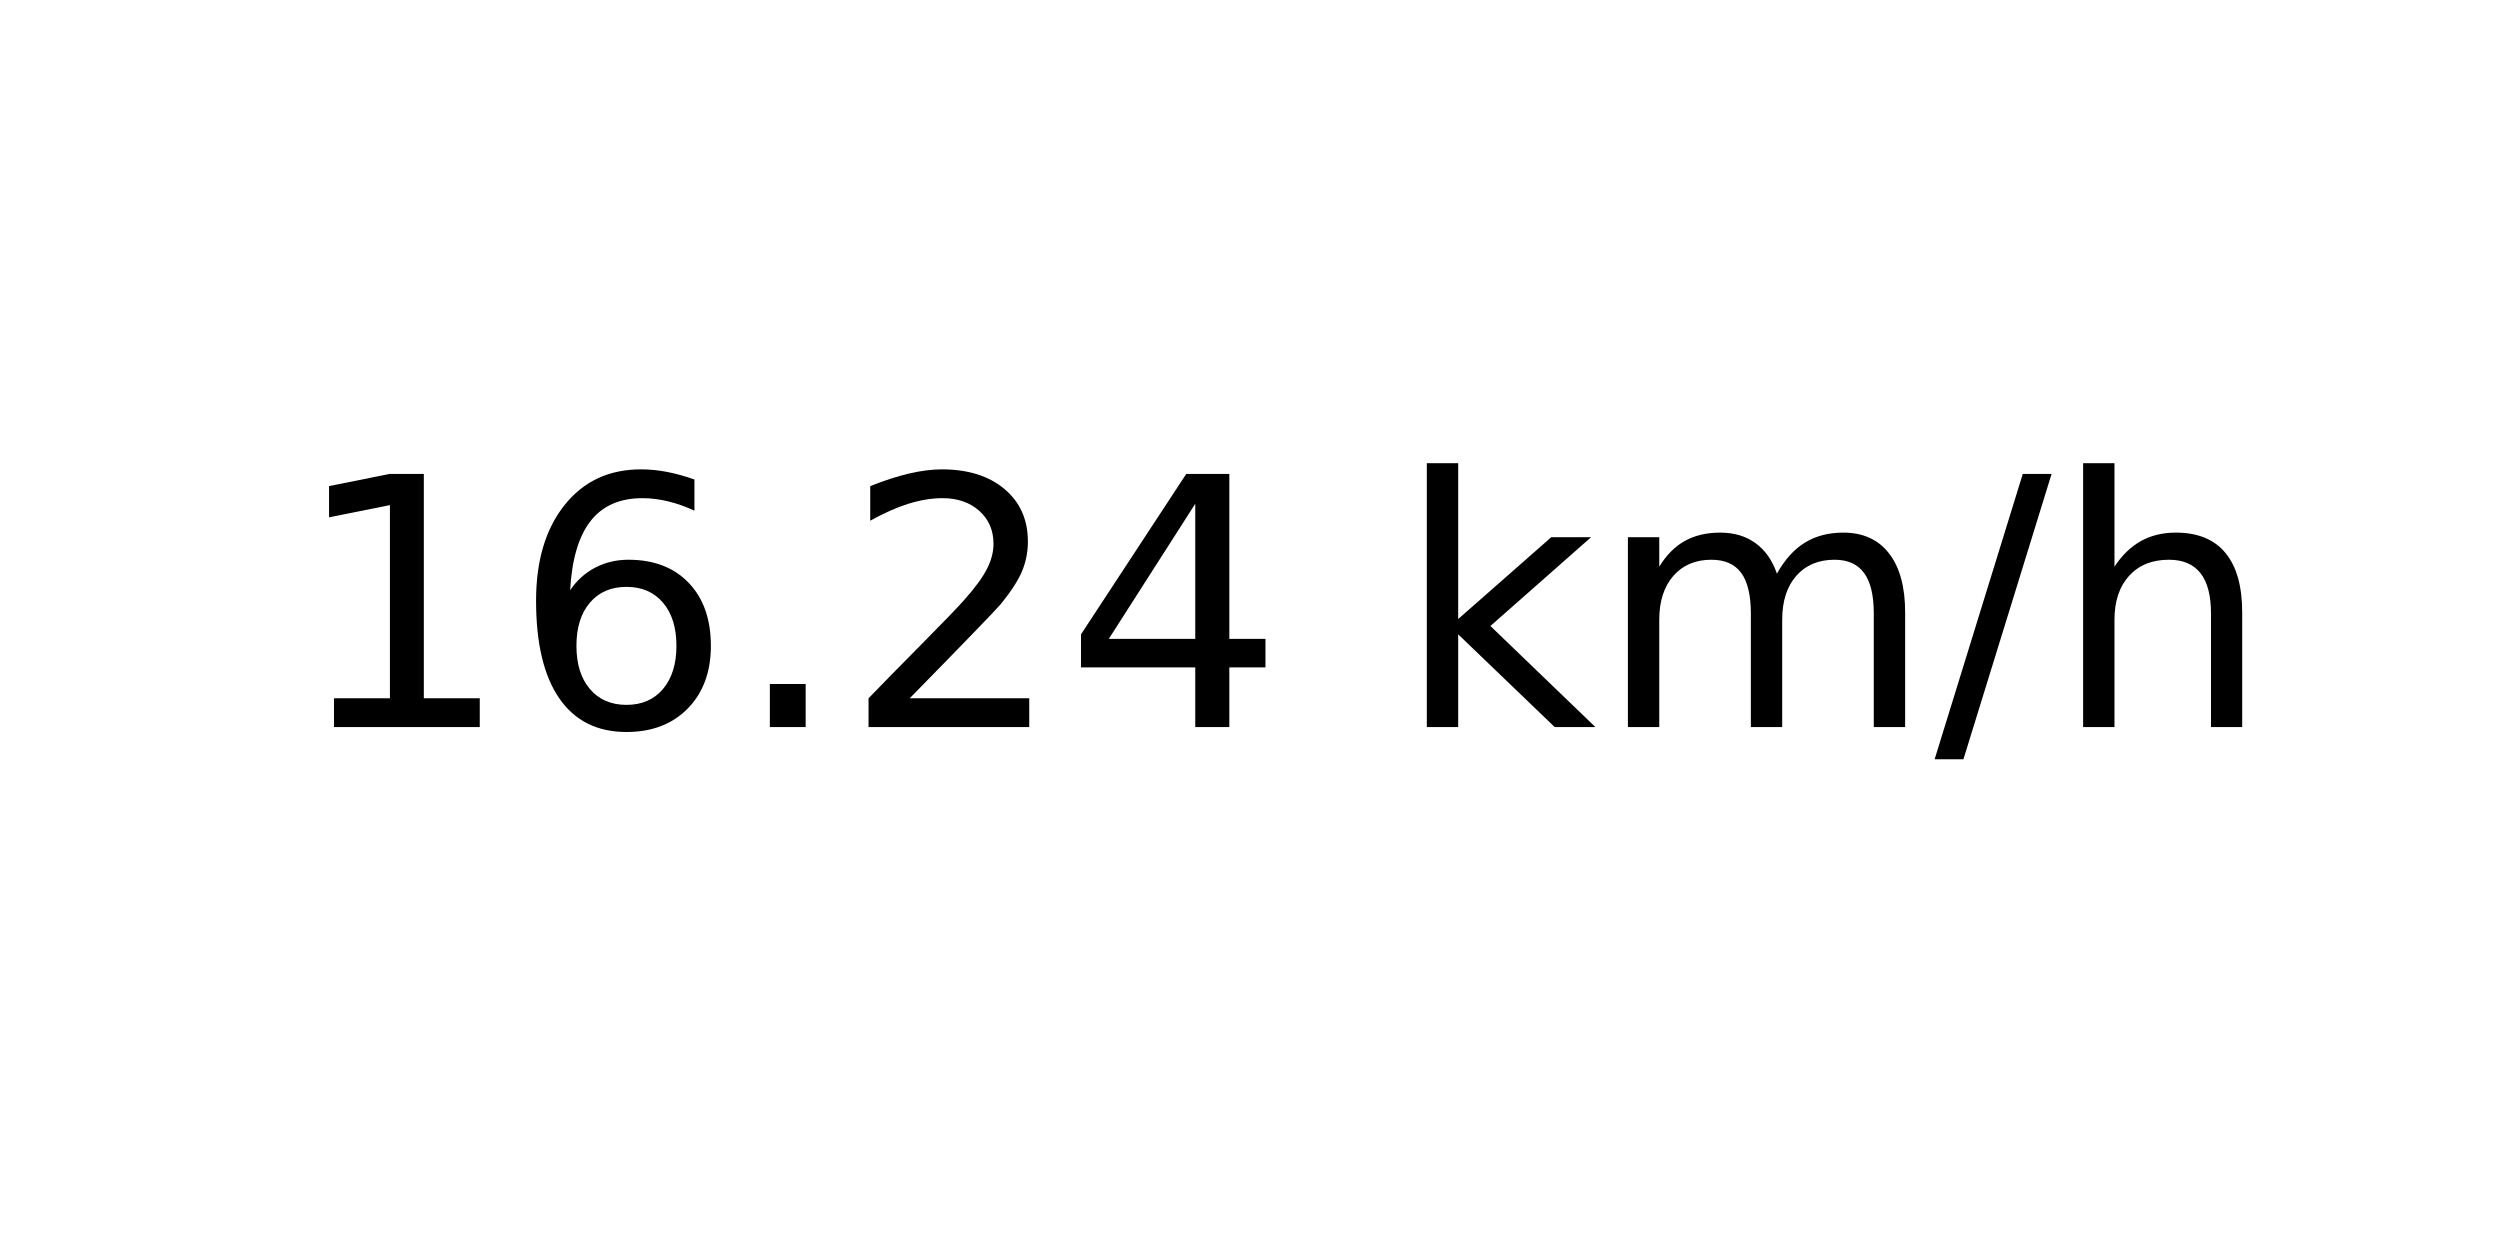
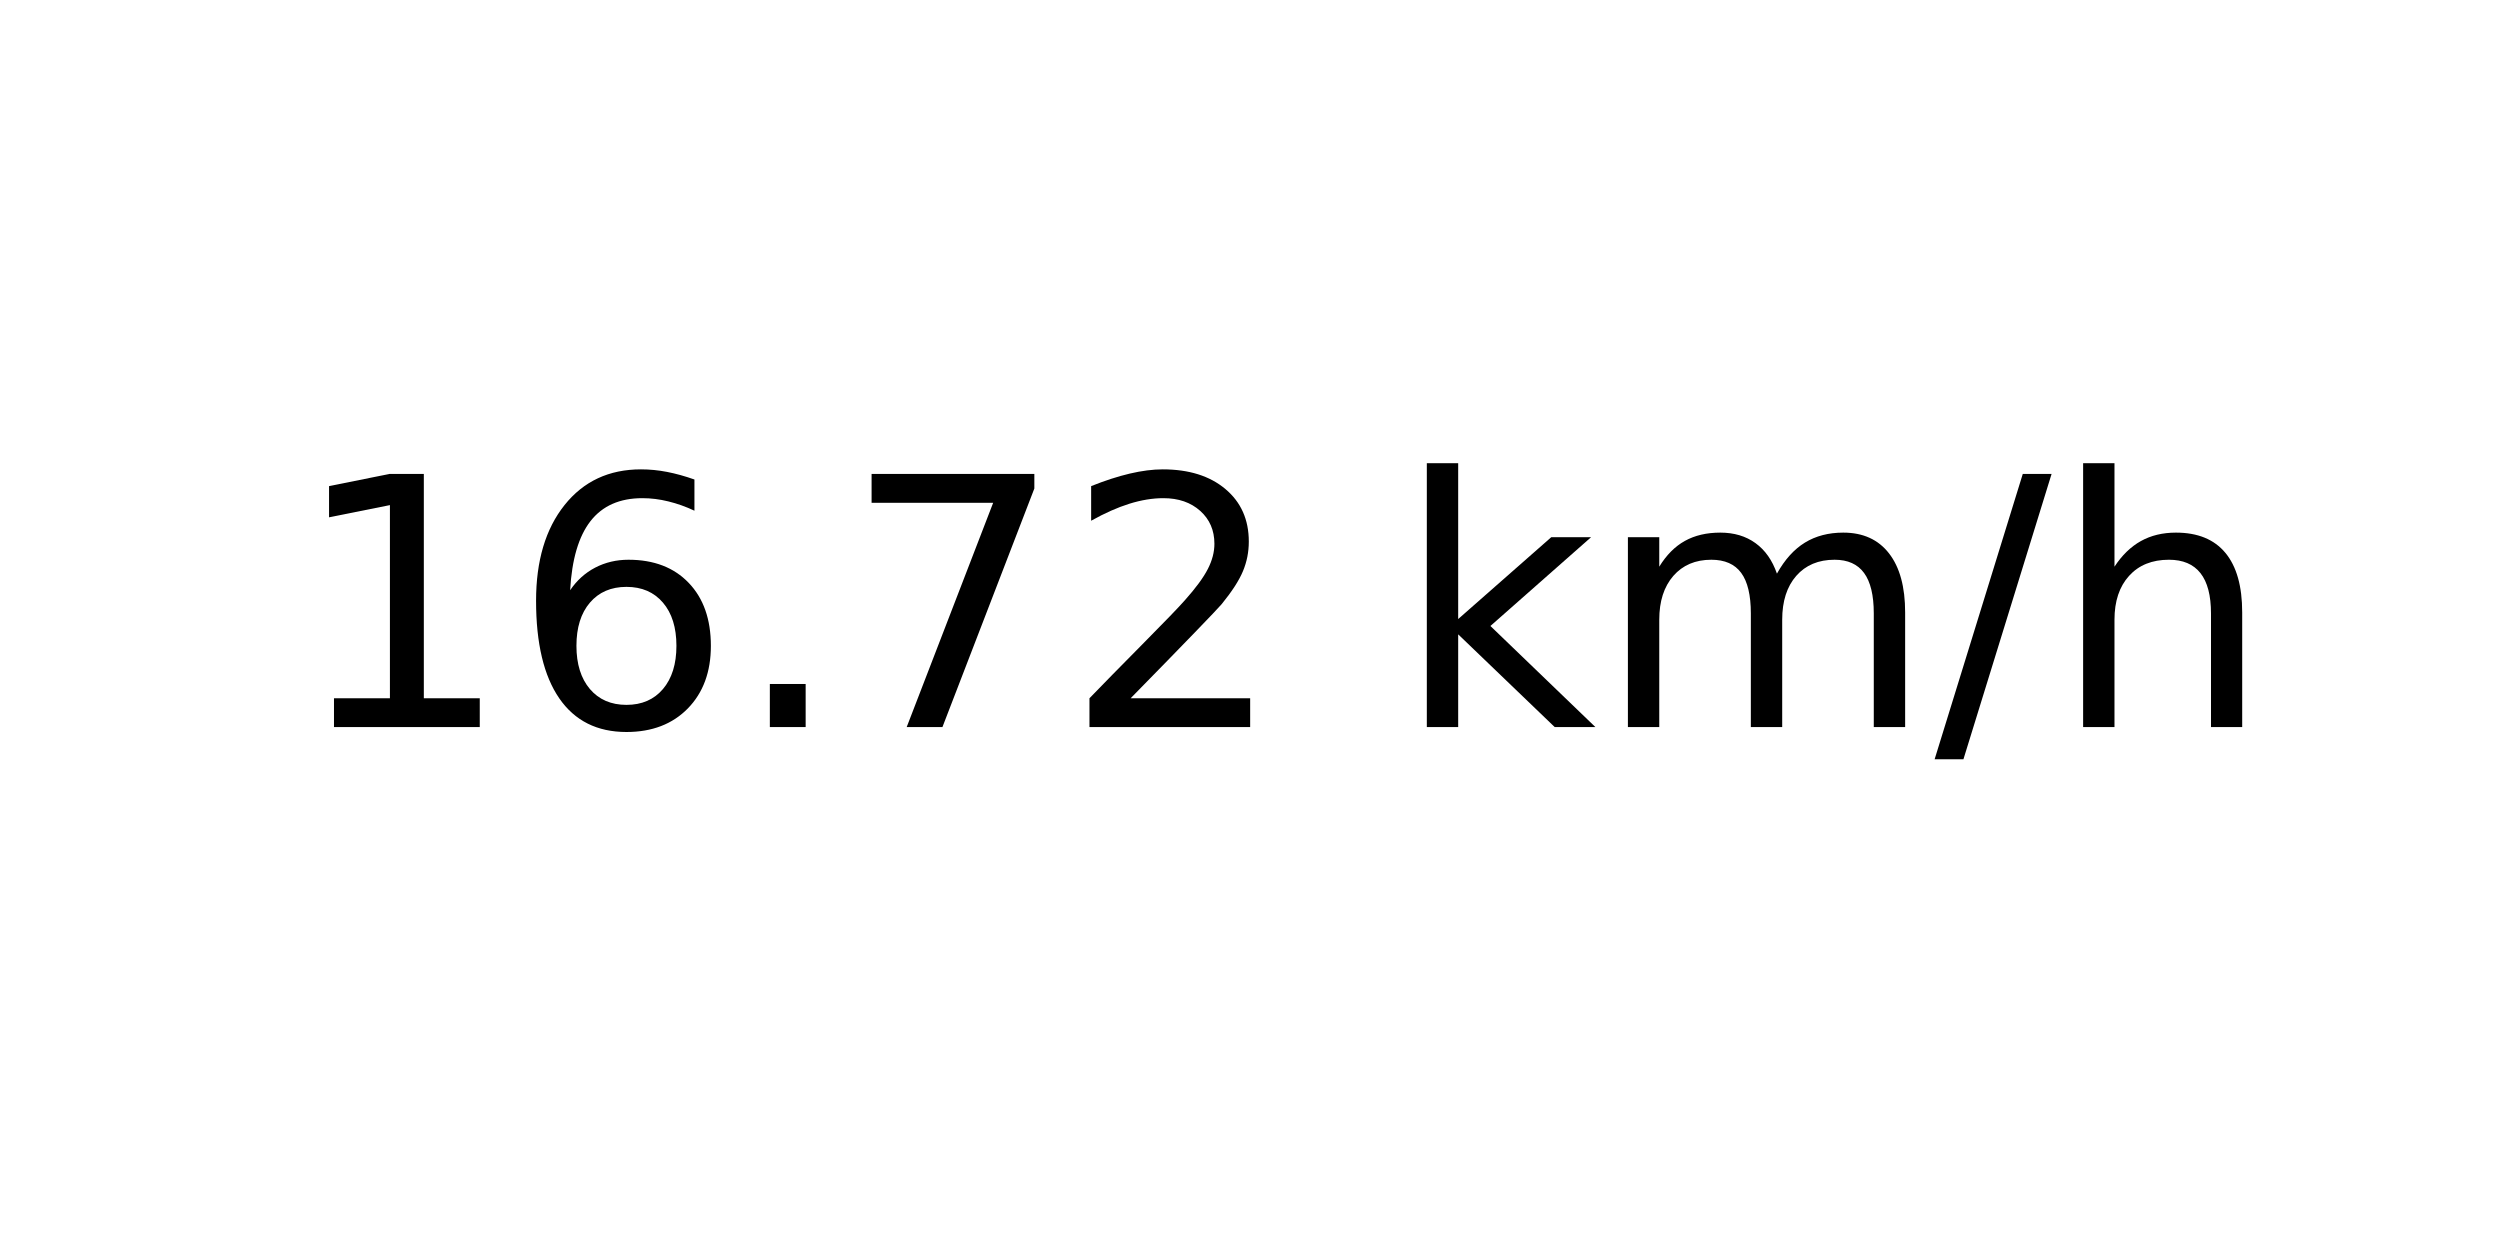
<svg xmlns="http://www.w3.org/2000/svg" xmlns:xlink="http://www.w3.org/1999/xlink" width="72pt" height="36pt" viewBox="0 0 72 36" version="1.1">
  <defs>
    <style type="text/css">*{stroke-linejoin: round; stroke-linecap: butt}</style>
  </defs>
  <g id="figure_1">
    <g id="axes_1">
      <g id="text_1">
        <g transform="translate(8.378125 20.93937) scale(0.1 -0.1)">
          <defs>
            <path id="DejaVuSans-31" d="M 794 531  L 1825 531  L 1825 4091  L 703 3866  L 703 4441  L 1819 4666  L 2450 4666  L 2450 531  L 3481 531  L 3481 0  L 794 0  L 794 531  z " transform="scale(0.015625)" />
            <path id="DejaVuSans-36" d="M 2113 2584  Q 1688 2584 1439 2293  Q 1191 2003 1191 1497  Q 1191 994 1439 701  Q 1688 409 2113 409  Q 2538 409 2786 701  Q 3034 994 3034 1497  Q 3034 2003 2786 2293  Q 2538 2584 2113 2584  z M 3366 4563  L 3366 3988  Q 3128 4100 2886 4159  Q 2644 4219 2406 4219  Q 1781 4219 1451 3797  Q 1122 3375 1075 2522  Q 1259 2794 1537 2939  Q 1816 3084 2150 3084  Q 2853 3084 3261 2657  Q 3669 2231 3669 1497  Q 3669 778 3244 343  Q 2819 -91 2113 -91  Q 1303 -91 875 529  Q 447 1150 447 2328  Q 447 3434 972 4092  Q 1497 4750 2381 4750  Q 2619 4750 2861 4703  Q 3103 4656 3366 4563  z " transform="scale(0.015625)" />
            <path id="DejaVuSans-2e" d="M 684 794  L 1344 794  L 1344 0  L 684 0  L 684 794  z " transform="scale(0.015625)" />
+             <path id="DejaVuSans-37" d="M 525 4666  L 3525 4666  L 3525 4397  L 1831 0  L 1172 0  L 2766 4134  L 525 4134  L 525 4666  z " transform="scale(0.015625)" />
            <path id="DejaVuSans-32" d="M 1228 531  L 3431 531  L 3431 0  L 469 0  L 469 531  Q 828 903 1448 1529  Q 2069 2156 2228 2338  Q 2531 2678 2651 2914  Q 2772 3150 2772 3378  Q 2772 3750 2511 3984  Q 2250 4219 1831 4219  Q 1534 4219 1204 4116  Q 875 4013 500 3803  L 500 4441  Q 881 4594 1212 4672  Q 1544 4750 1819 4750  Q 2544 4750 2975 4387  Q 3406 4025 3406 3419  Q 3406 3131 3298 2873  Q 3191 2616 2906 2266  Q 2828 2175 2409 1742  Q 1991 1309 1228 531  z " transform="scale(0.015625)" />
-             <path id="DejaVuSans-34" d="M 2419 4116  L 825 1625  L 2419 1625  L 2419 4116  z M 2253 4666  L 3047 4666  L 3047 1625  L 3713 1625  L 3713 1100  L 3047 1100  L 3047 0  L 2419 0  L 2419 1100  L 313 1100  L 313 1709  L 2253 4666  z " transform="scale(0.015625)" />
            <path id="DejaVuSans-20" transform="scale(0.015625)" />
            <path id="DejaVuSans-6b" d="M 581 4863  L 1159 4863  L 1159 1991  L 2875 3500  L 3609 3500  L 1753 1863  L 3688 0  L 2938 0  L 1159 1709  L 1159 0  L 581 0  L 581 4863  z " transform="scale(0.015625)" />
            <path id="DejaVuSans-6d" d="M 3328 2828  Q 3544 3216 3844 3400  Q 4144 3584 4550 3584  Q 5097 3584 5394 3201  Q 5691 2819 5691 2113  L 5691 0  L 5113 0  L 5113 2094  Q 5113 2597 4934 2840  Q 4756 3084 4391 3084  Q 3944 3084 3684 2787  Q 3425 2491 3425 1978  L 3425 0  L 2847 0  L 2847 2094  Q 2847 2600 2669 2842  Q 2491 3084 2119 3084  Q 1678 3084 1418 2786  Q 1159 2488 1159 1978  L 1159 0  L 581 0  L 581 3500  L 1159 3500  L 1159 2956  Q 1356 3278 1631 3431  Q 1906 3584 2284 3584  Q 2666 3584 2933 3390  Q 3200 3197 3328 2828  z " transform="scale(0.015625)" />
            <path id="DejaVuSans-2f" d="M 1625 4666  L 2156 4666  L 531 -594  L 0 -594  L 1625 4666  z " transform="scale(0.015625)" />
            <path id="DejaVuSans-68" d="M 3513 2113  L 3513 0  L 2938 0  L 2938 2094  Q 2938 2591 2744 2837  Q 2550 3084 2163 3084  Q 1697 3084 1428 2787  Q 1159 2491 1159 1978  L 1159 0  L 581 0  L 581 4863  L 1159 4863  L 1159 2956  Q 1366 3272 1645 3428  Q 1925 3584 2291 3584  Q 2894 3584 3203 3211  Q 3513 2838 3513 2113  z " transform="scale(0.015625)" />
          </defs>
          <use xlink:href="#DejaVuSans-31" />
          <use xlink:href="#DejaVuSans-36" x="63.623" />
          <use xlink:href="#DejaVuSans-2e" x="127.246" />
-           <use xlink:href="#DejaVuSans-32" x="159.033" />
-           <use xlink:href="#DejaVuSans-34" x="222.656" />
+           <use xlink:href="#DejaVuSans-37" x="159.033" />
+           <use xlink:href="#DejaVuSans-32" x="222.656" />
          <use xlink:href="#DejaVuSans-20" x="286.279" />
          <use xlink:href="#DejaVuSans-6b" x="318.066" />
          <use xlink:href="#DejaVuSans-6d" x="375.977" />
          <use xlink:href="#DejaVuSans-2f" x="473.389" />
          <use xlink:href="#DejaVuSans-68" x="507.08" />
        </g>
      </g>
    </g>
  </g>
</svg>
